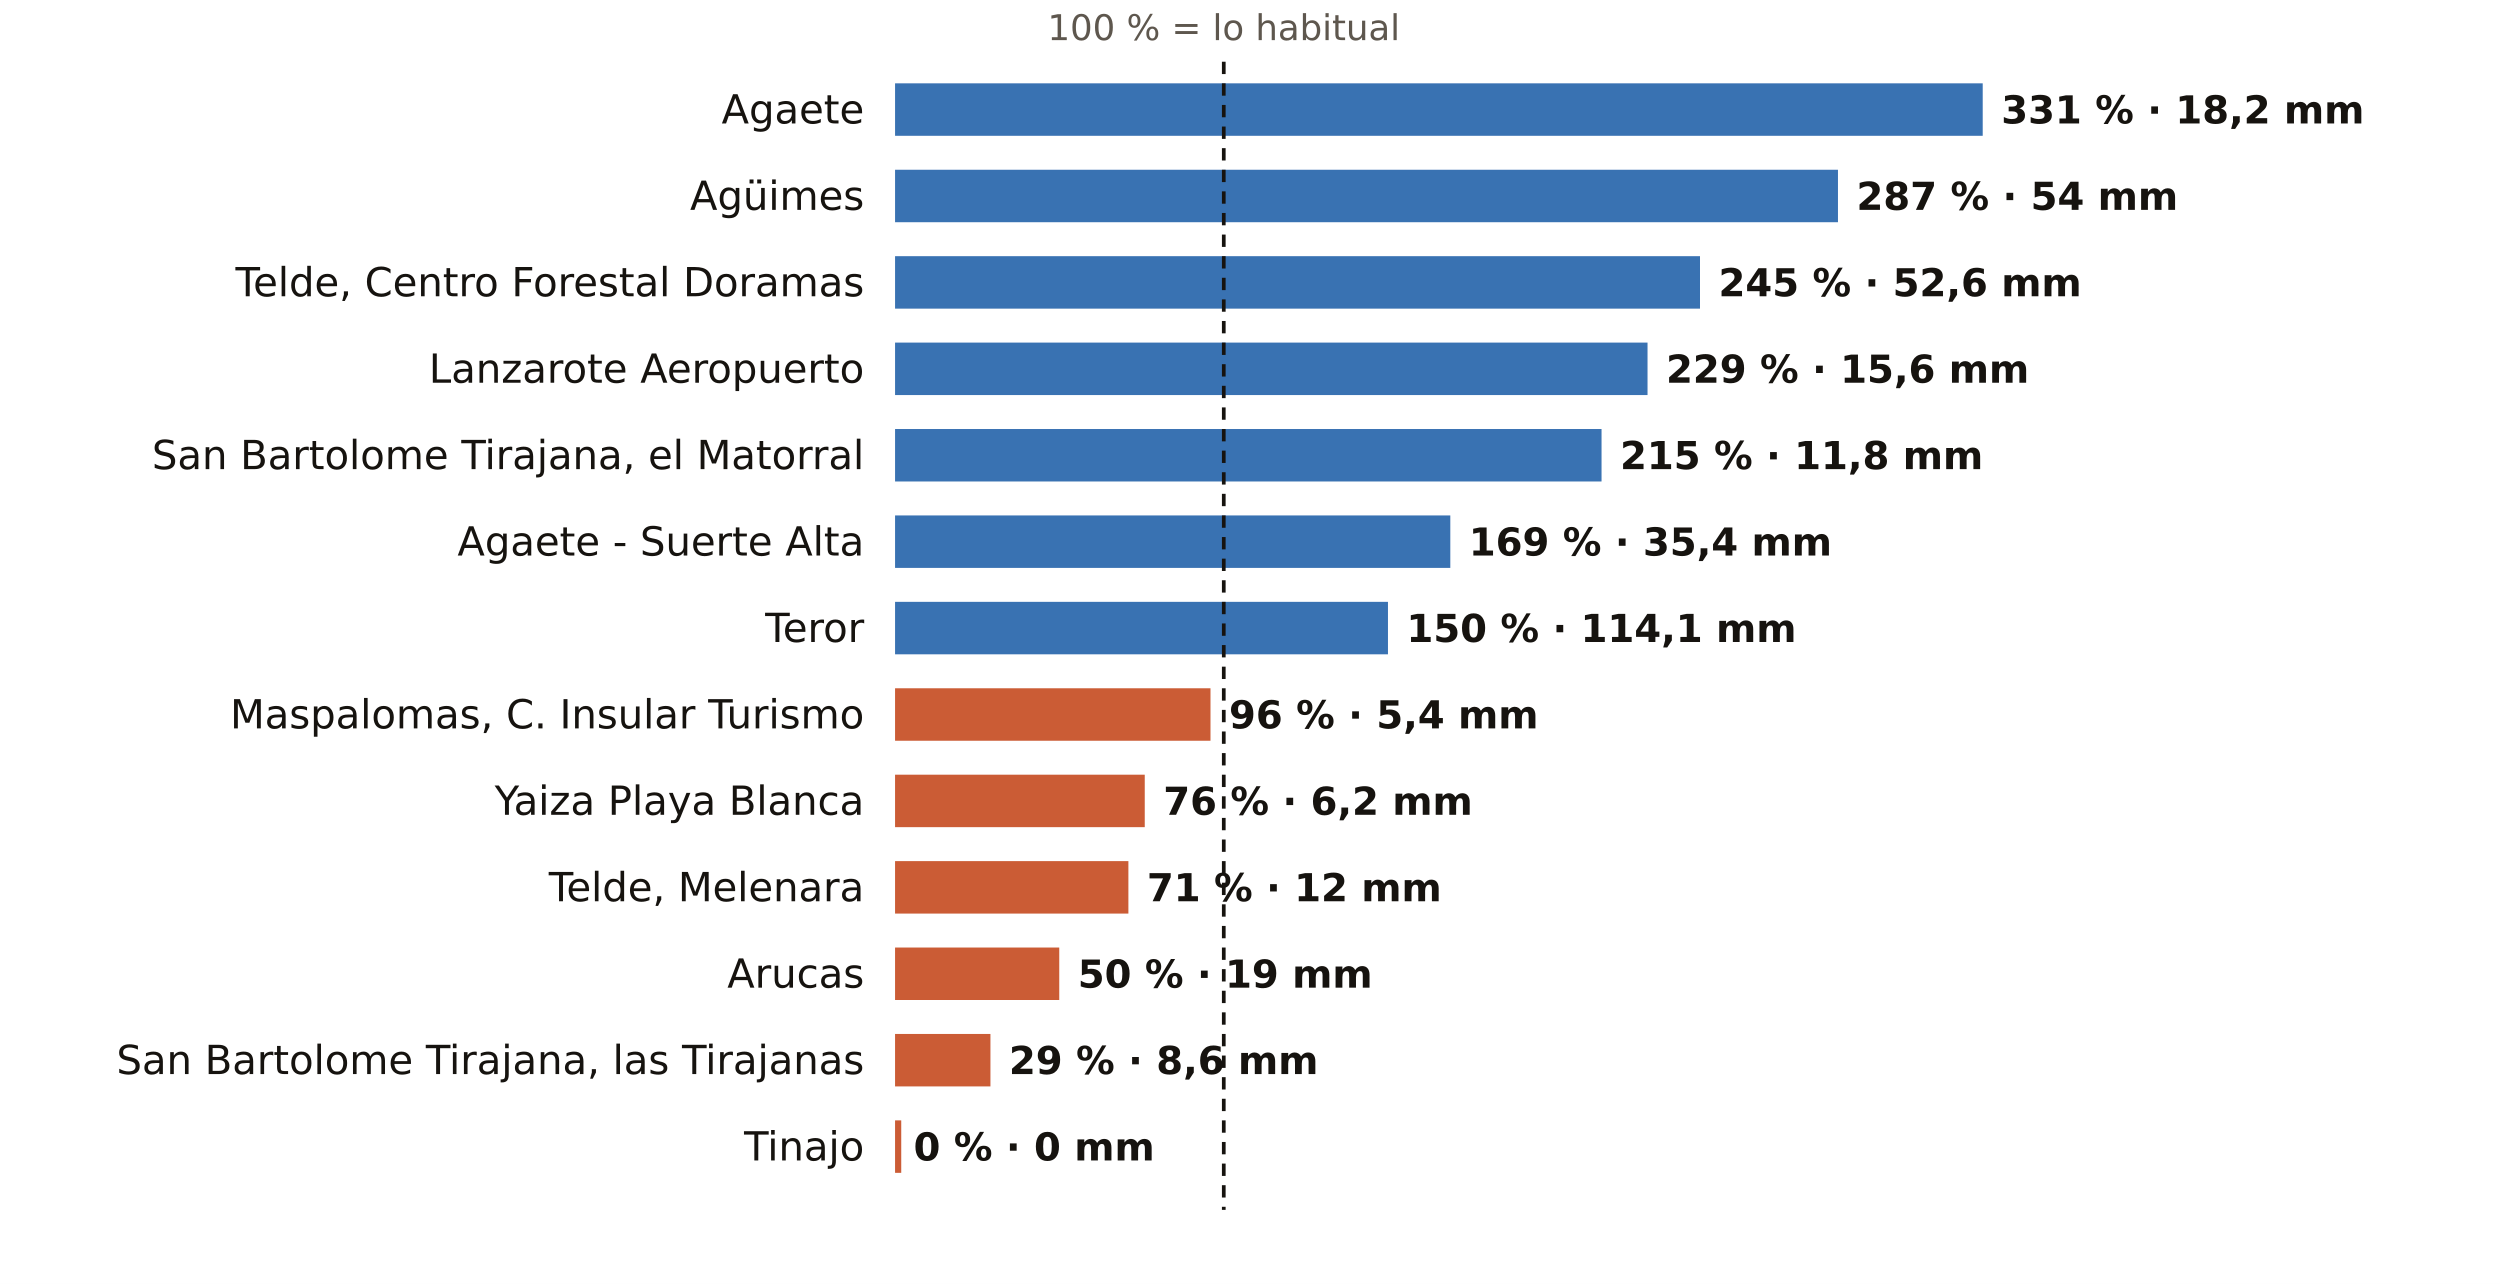
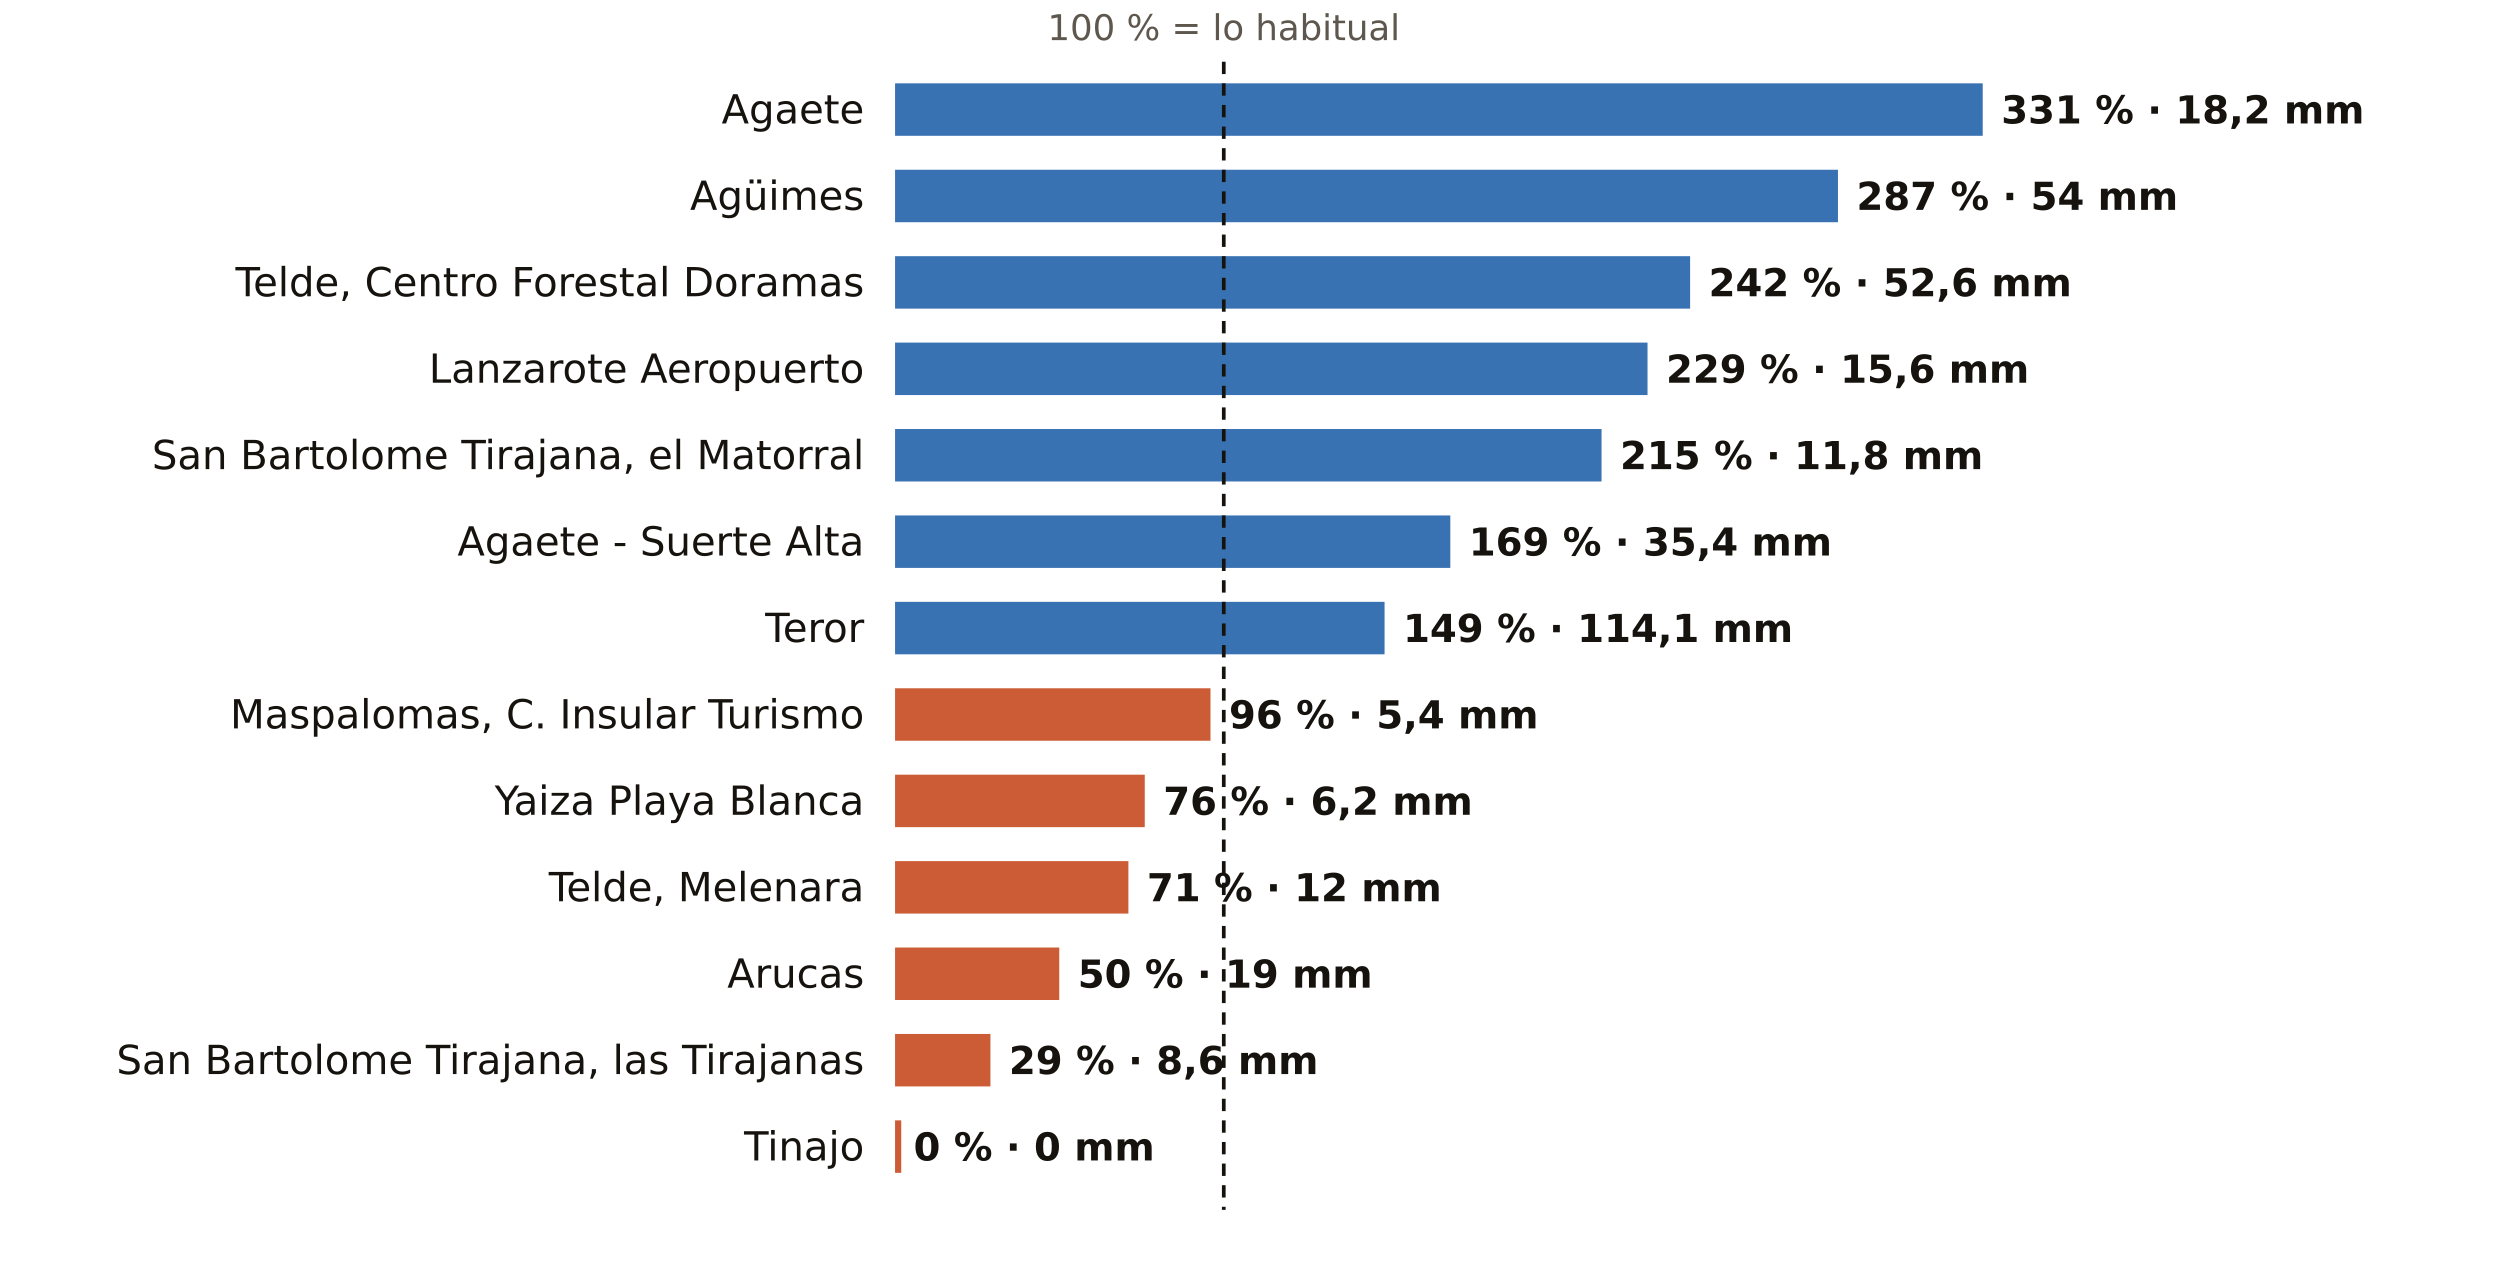
<svg xmlns="http://www.w3.org/2000/svg" viewBox="0 0 810 416" width="810" height="416" role="img" aria-label="El otoño en los pluviómetros de AEMET de Las Palmas: % de lo habitual">
  <rect width="810" height="416" fill="#FFFFFF" />
  <text x="396.5" y="13.0" font-size="11.5" fill="#5E574E" text-anchor="middle" font-weight="400" font-family="Public Sans, DejaVu Sans, Arial, sans-serif">100 % = lo habitual</text>
  <text x="280.0" y="40.0" font-size="13" fill="#16130F" text-anchor="end" font-weight="500" font-family="Public Sans, DejaVu Sans, Arial, sans-serif">Agaete</text>
  <rect x="290" y="27" width="352.4" height="17" fill="#1F5FA8" opacity="0.88" />
  <text x="648.4" y="40.0" font-size="12.5" fill="#16130F" text-anchor="start" font-weight="600" font-family="Public Sans, DejaVu Sans, Arial, sans-serif">331 % · 18,2 mm</text>
  <text x="280.0" y="68.0" font-size="13" fill="#16130F" text-anchor="end" font-weight="500" font-family="Public Sans, DejaVu Sans, Arial, sans-serif">Agüimes</text>
  <rect x="290" y="55" width="305.5" height="17" fill="#1F5FA8" opacity="0.88" />
  <text x="601.5" y="68.0" font-size="12.5" fill="#16130F" text-anchor="start" font-weight="600" font-family="Public Sans, DejaVu Sans, Arial, sans-serif">287 % · 54 mm</text>
  <text x="280.0" y="96.0" font-size="13" fill="#16130F" text-anchor="end" font-weight="500" font-family="Public Sans, DejaVu Sans, Arial, sans-serif">Telde, Centro Forestal Doramas</text>
-   <rect x="290" y="83" width="260.8" height="17" fill="#1F5FA8" opacity="0.88" />
-   <text x="556.8" y="96.0" font-size="12.5" fill="#16130F" text-anchor="start" font-weight="600" font-family="Public Sans, DejaVu Sans, Arial, sans-serif">245 % · 52,6 mm</text>
+   <rect x="290" y="83" width="257.6" height="17" fill="#1F5FA8" opacity="0.88" />
+   <text x="553.6" y="96.0" font-size="12.5" fill="#16130F" text-anchor="start" font-weight="600" font-family="Public Sans, DejaVu Sans, Arial, sans-serif">242 % · 52,6 mm</text>
  <text x="280.0" y="124.0" font-size="13" fill="#16130F" text-anchor="end" font-weight="500" font-family="Public Sans, DejaVu Sans, Arial, sans-serif">Lanzarote Aeropuerto</text>
  <rect x="290" y="111" width="243.8" height="17" fill="#1F5FA8" opacity="0.88" />
  <text x="539.8" y="124.0" font-size="12.5" fill="#16130F" text-anchor="start" font-weight="600" font-family="Public Sans, DejaVu Sans, Arial, sans-serif">229 % · 15,6 mm</text>
  <text x="280.0" y="152.0" font-size="13" fill="#16130F" text-anchor="end" font-weight="500" font-family="Public Sans, DejaVu Sans, Arial, sans-serif">San Bartolome Tirajana, el Matorral</text>
  <rect x="290" y="139" width="228.9" height="17" fill="#1F5FA8" opacity="0.88" />
  <text x="524.9" y="152.0" font-size="12.5" fill="#16130F" text-anchor="start" font-weight="600" font-family="Public Sans, DejaVu Sans, Arial, sans-serif">215 % · 11,8 mm</text>
  <text x="280.0" y="180.0" font-size="13" fill="#16130F" text-anchor="end" font-weight="500" font-family="Public Sans, DejaVu Sans, Arial, sans-serif">Agaete - Suerte Alta</text>
  <rect x="290" y="167" width="179.9" height="17" fill="#1F5FA8" opacity="0.88" />
  <text x="475.9" y="180.0" font-size="12.5" fill="#16130F" text-anchor="start" font-weight="600" font-family="Public Sans, DejaVu Sans, Arial, sans-serif">169 % · 35,4 mm</text>
  <text x="280.0" y="208.0" font-size="13" fill="#16130F" text-anchor="end" font-weight="500" font-family="Public Sans, DejaVu Sans, Arial, sans-serif">Teror</text>
-   <rect x="290" y="195" width="159.7" height="17" fill="#1F5FA8" opacity="0.88" />
-   <text x="455.7" y="208.0" font-size="12.5" fill="#16130F" text-anchor="start" font-weight="600" font-family="Public Sans, DejaVu Sans, Arial, sans-serif">150 % · 114,1 mm</text>
+   <rect x="290" y="195" width="158.6" height="17" fill="#1F5FA8" opacity="0.88" />
+   <text x="454.6" y="208.0" font-size="12.5" fill="#16130F" text-anchor="start" font-weight="600" font-family="Public Sans, DejaVu Sans, Arial, sans-serif">149 % · 114,1 mm</text>
  <text x="280.0" y="236.0" font-size="13" fill="#16130F" text-anchor="end" font-weight="500" font-family="Public Sans, DejaVu Sans, Arial, sans-serif">Maspalomas, C. Insular Turismo</text>
  <rect x="290" y="223" width="102.2" height="17" fill="#C4461A" opacity="0.88" />
  <text x="398.2" y="236.0" font-size="12.5" fill="#16130F" text-anchor="start" font-weight="600" font-family="Public Sans, DejaVu Sans, Arial, sans-serif">96 % · 5,4 mm</text>
  <text x="280.0" y="264.0" font-size="13" fill="#16130F" text-anchor="end" font-weight="500" font-family="Public Sans, DejaVu Sans, Arial, sans-serif">Yaiza Playa Blanca</text>
  <rect x="290" y="251" width="80.9" height="17" fill="#C4461A" opacity="0.88" />
  <text x="376.9" y="264.0" font-size="12.5" fill="#16130F" text-anchor="start" font-weight="600" font-family="Public Sans, DejaVu Sans, Arial, sans-serif">76 % · 6,2 mm</text>
  <text x="280.0" y="292.0" font-size="13" fill="#16130F" text-anchor="end" font-weight="500" font-family="Public Sans, DejaVu Sans, Arial, sans-serif">Telde, Melenara</text>
  <rect x="290" y="279" width="75.6" height="17" fill="#C4461A" opacity="0.88" />
  <text x="371.6" y="292.0" font-size="12.5" fill="#16130F" text-anchor="start" font-weight="600" font-family="Public Sans, DejaVu Sans, Arial, sans-serif">71 % · 12 mm</text>
  <text x="280.0" y="320.0" font-size="13" fill="#16130F" text-anchor="end" font-weight="500" font-family="Public Sans, DejaVu Sans, Arial, sans-serif">Arucas</text>
  <rect x="290" y="307" width="53.2" height="17" fill="#C4461A" opacity="0.88" />
  <text x="349.2" y="320.0" font-size="12.5" fill="#16130F" text-anchor="start" font-weight="600" font-family="Public Sans, DejaVu Sans, Arial, sans-serif">50 % · 19 mm</text>
  <text x="280.0" y="348.0" font-size="13" fill="#16130F" text-anchor="end" font-weight="500" font-family="Public Sans, DejaVu Sans, Arial, sans-serif">San Bartolome Tirajana, las Tirajanas</text>
  <rect x="290" y="335" width="30.9" height="17" fill="#C4461A" opacity="0.88" />
  <text x="326.9" y="348.0" font-size="12.5" fill="#16130F" text-anchor="start" font-weight="600" font-family="Public Sans, DejaVu Sans, Arial, sans-serif">29 % · 8,6 mm</text>
  <text x="280.0" y="376.0" font-size="13" fill="#16130F" text-anchor="end" font-weight="500" font-family="Public Sans, DejaVu Sans, Arial, sans-serif">Tinajo</text>
  <rect x="290" y="363" width="2.0" height="17" fill="#C4461A" opacity="0.88" />
  <text x="296.0" y="376.0" font-size="12.5" fill="#16130F" text-anchor="start" font-weight="600" font-family="Public Sans, DejaVu Sans, Arial, sans-serif">0 % · 0 mm</text>
  <line x1="396.5" x2="396.5" y1="20" y2="392" stroke="#16130F" stroke-width="1.2" stroke-dasharray="4 3" />
</svg>
